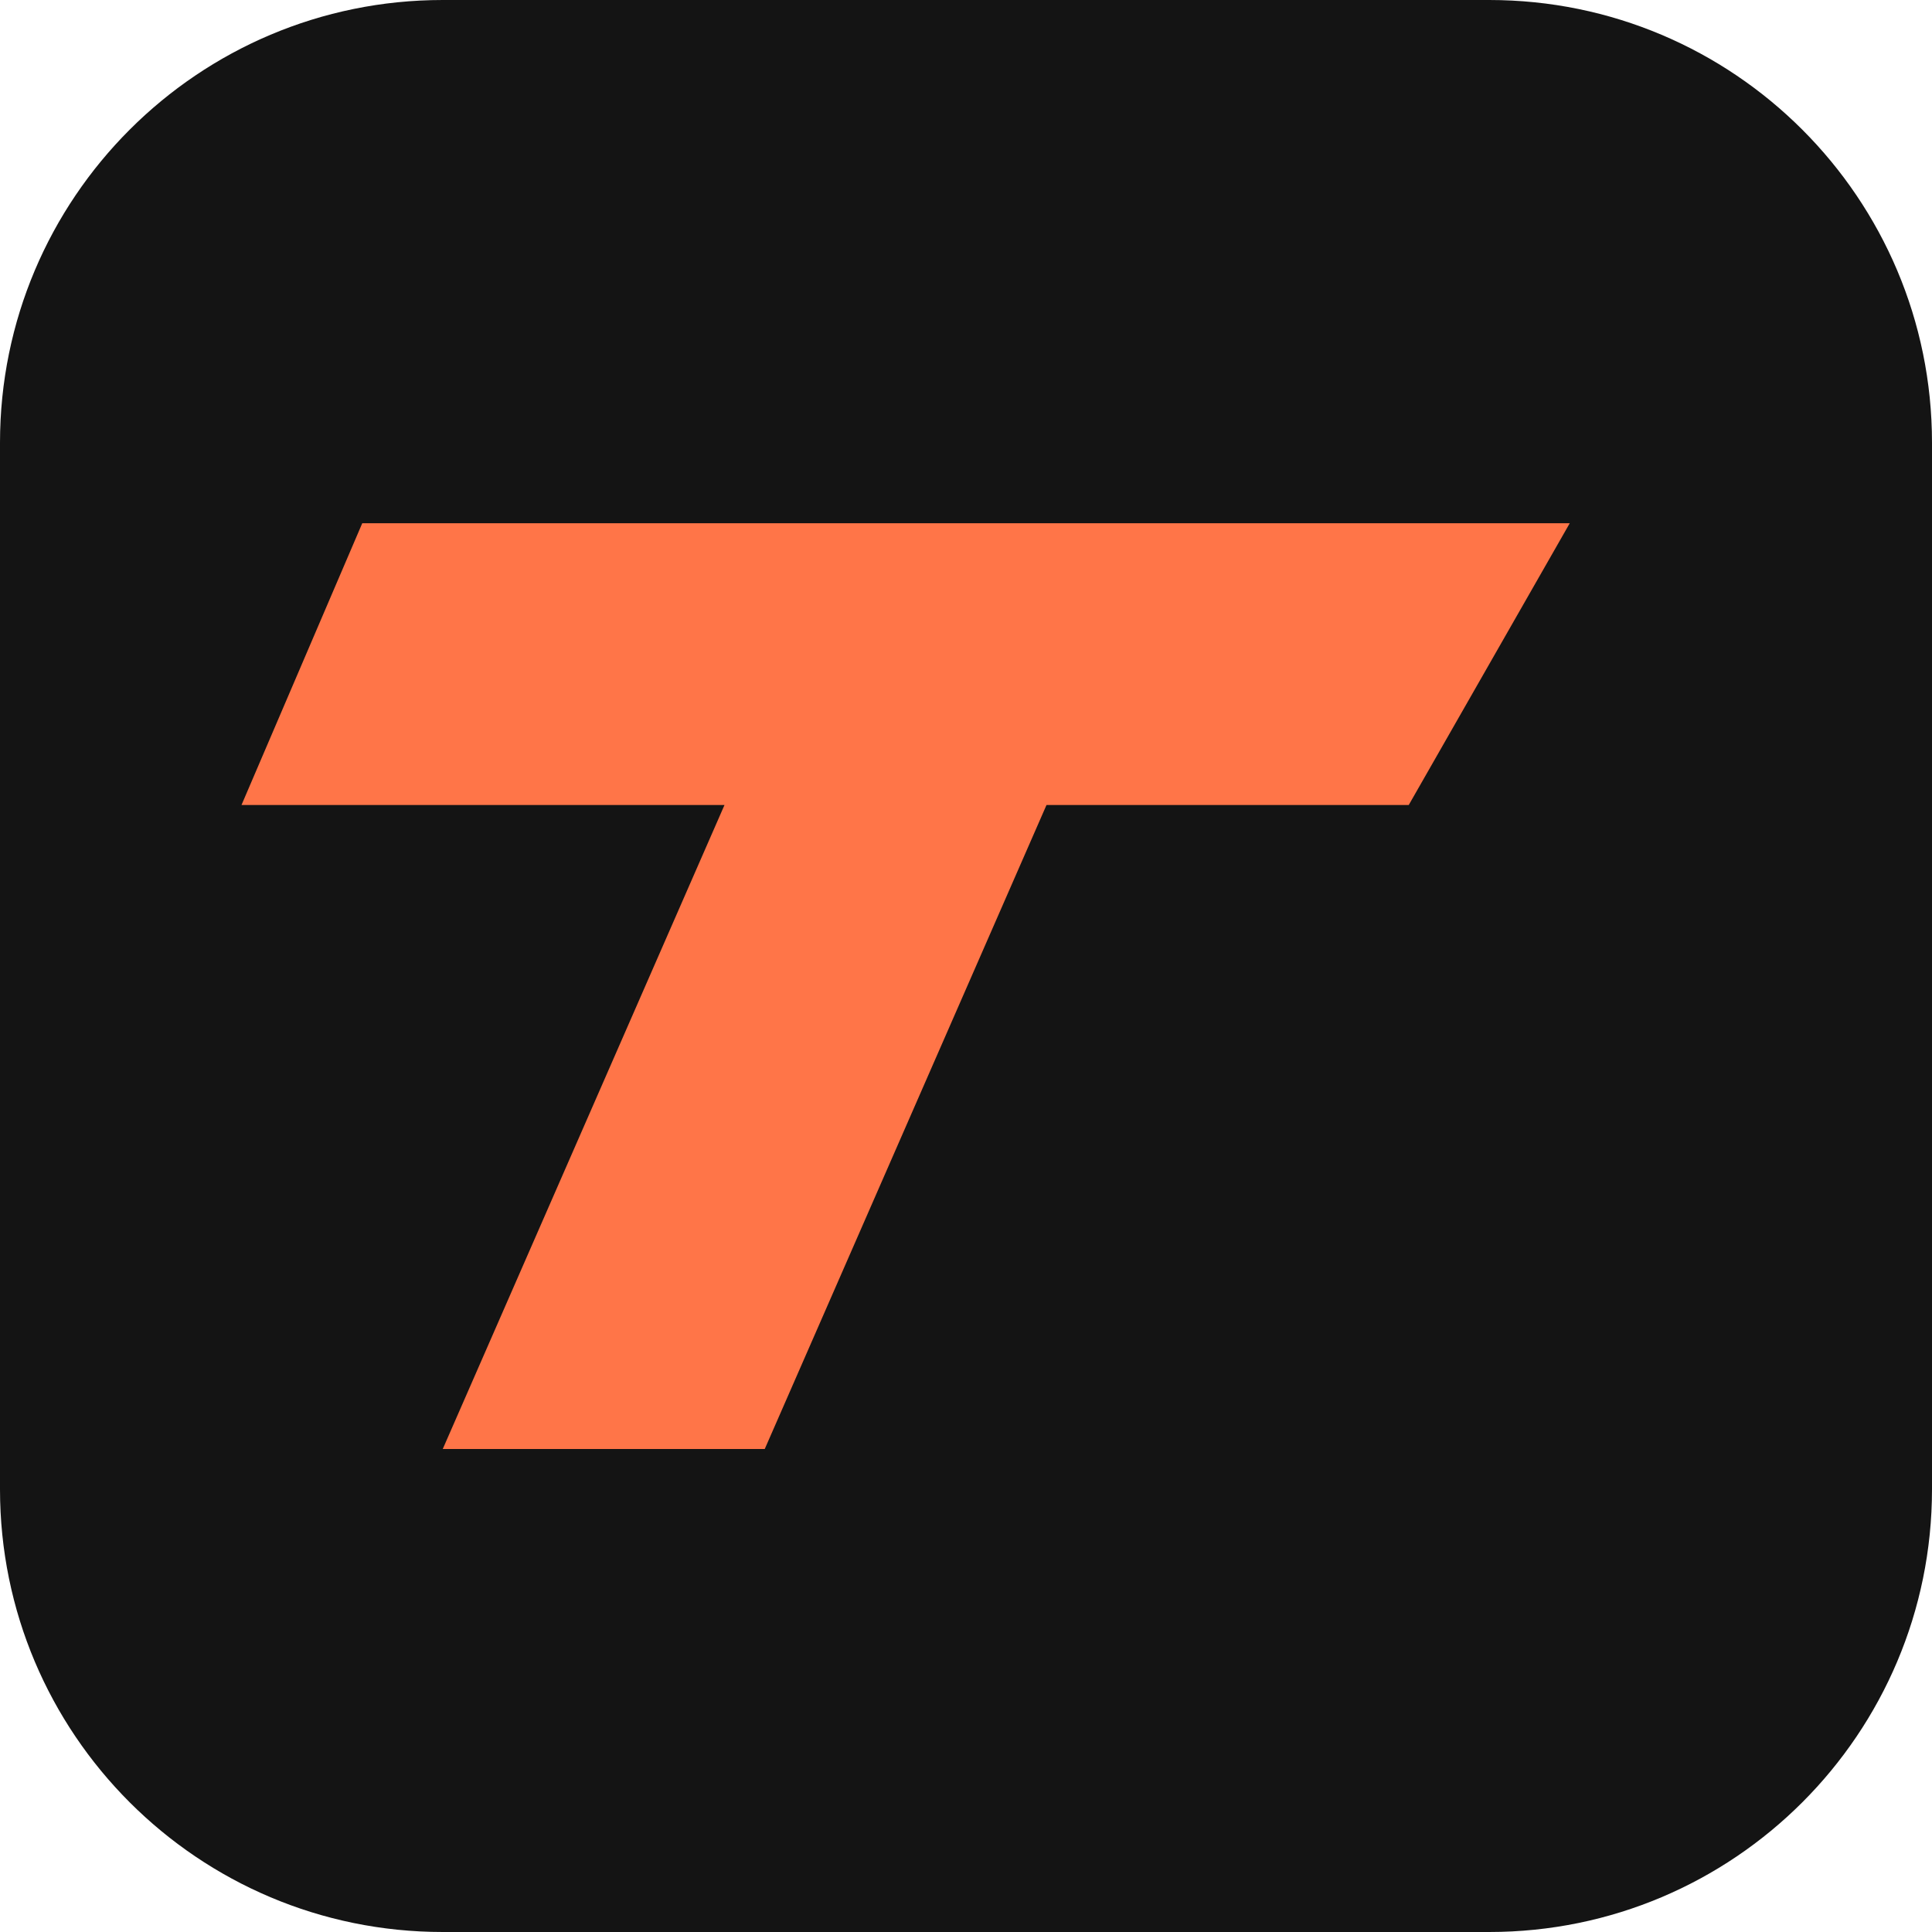
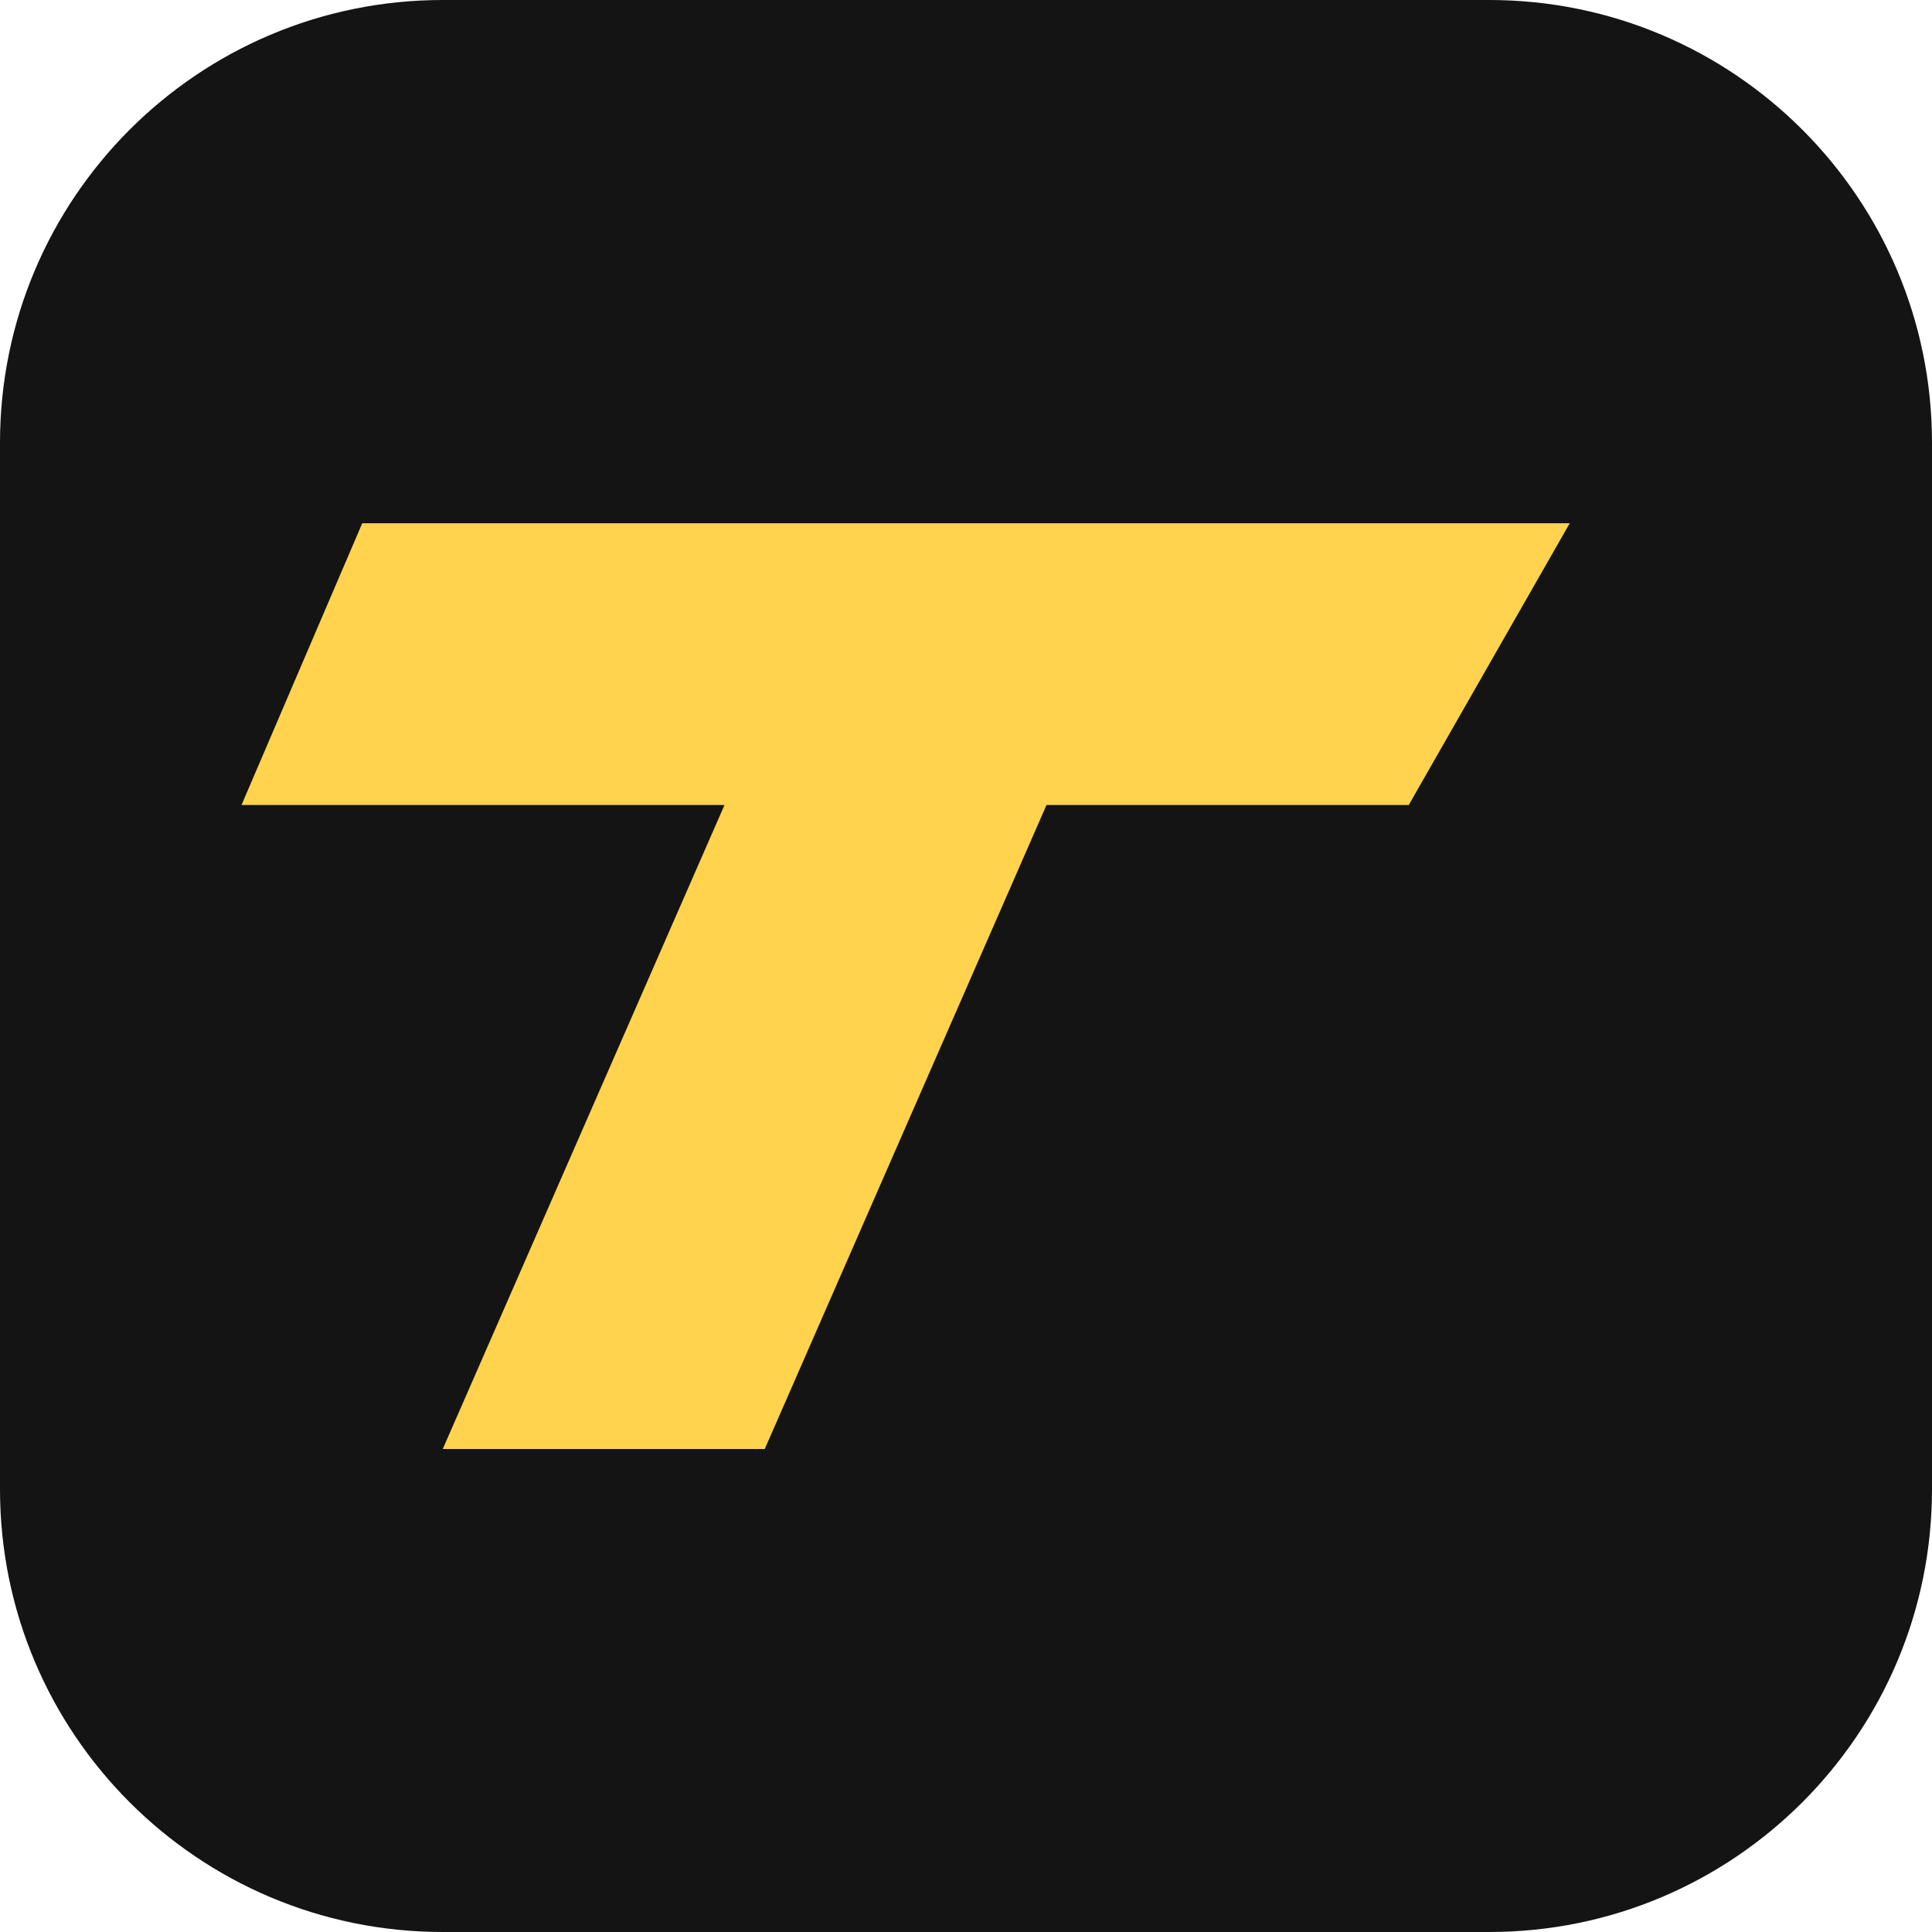
<svg xmlns="http://www.w3.org/2000/svg" viewBox="0 0 48 48">
  <rect width="48" height="48" rx="11" fill="#141414" />
-   <path fill="#ff7548" d="M9 13h30l-4 7h-9l-7 16h-8l7-16H6z" />
+   <path fill="#ffd34d" d="M9 13h30l-4 7h-9l-7 16h-8l7-16H6z" />
</svg>
